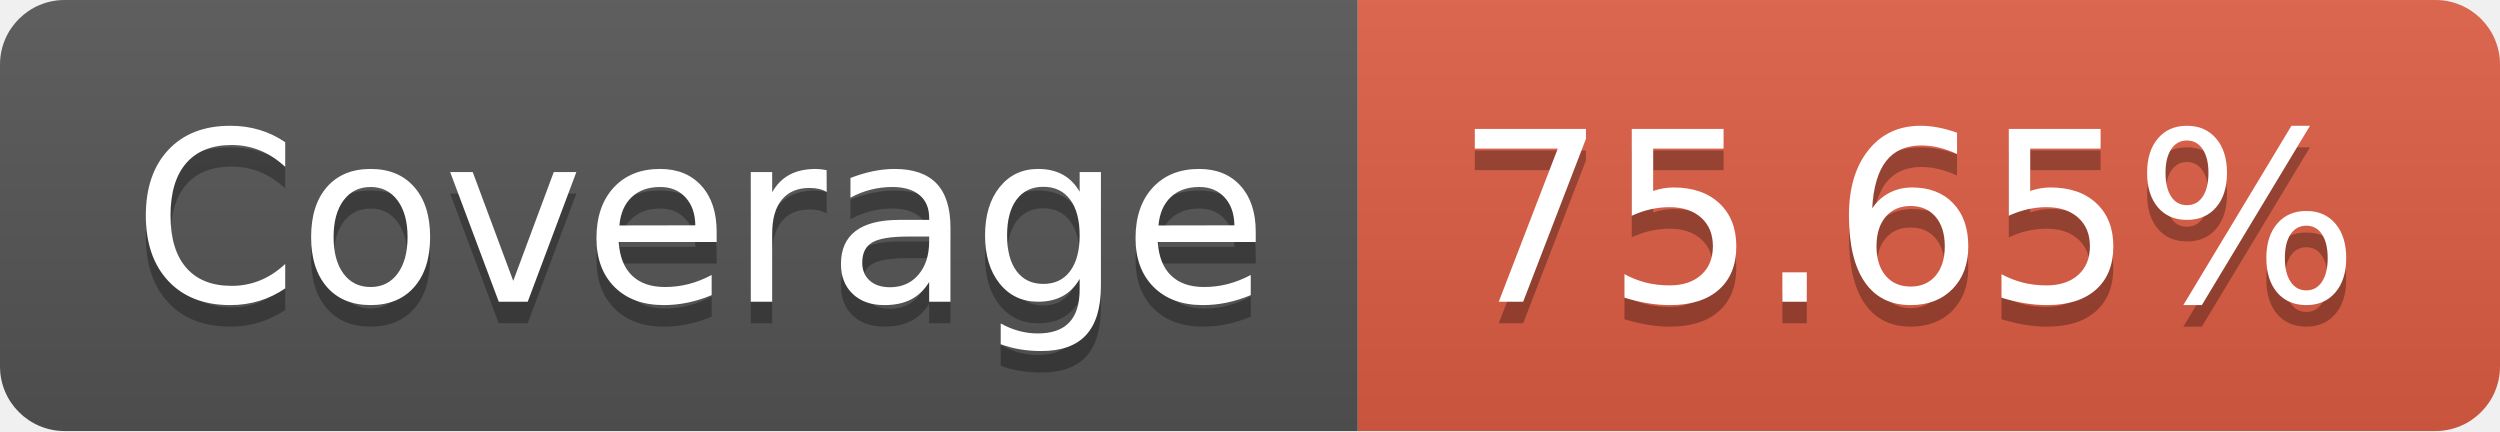
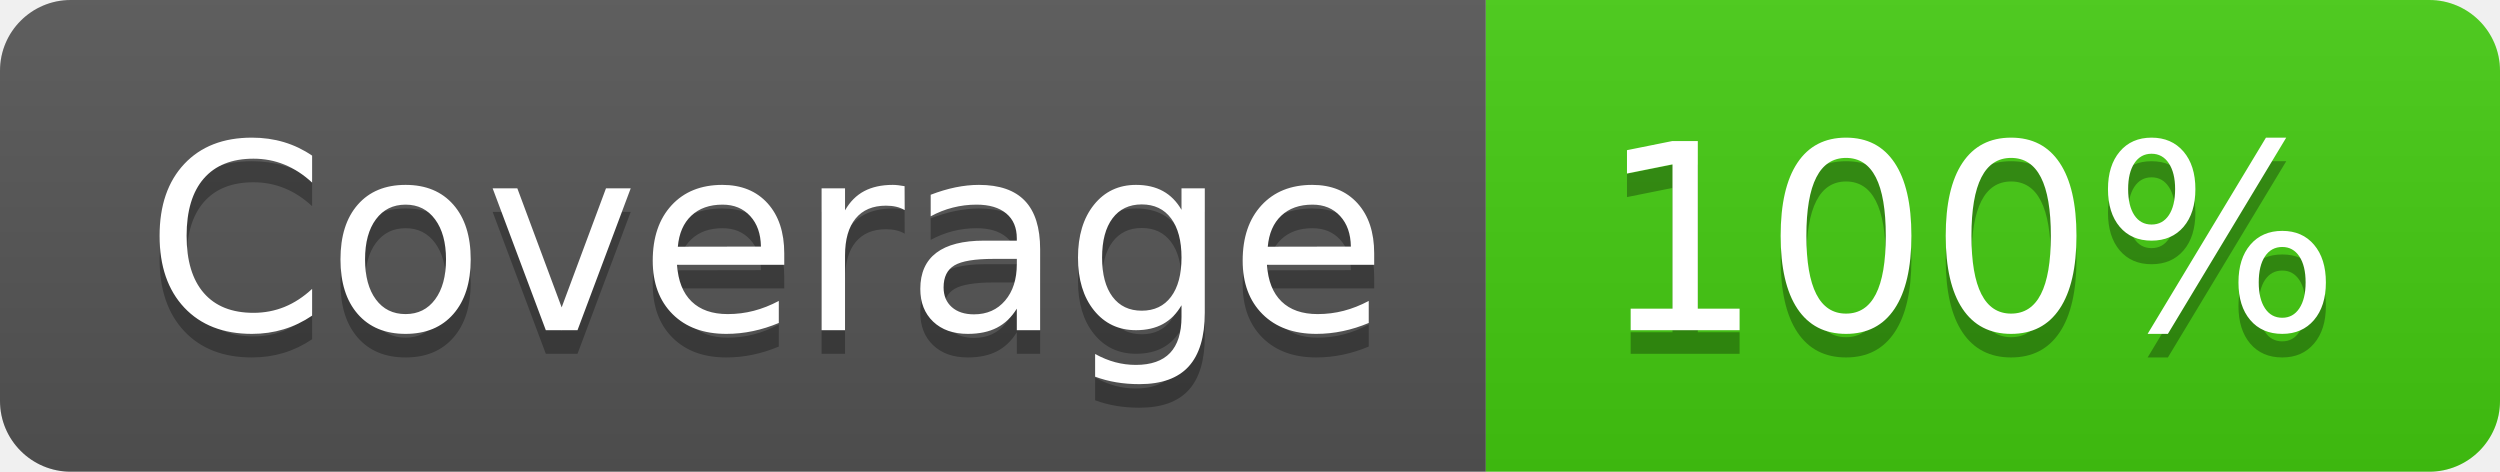
- <svg xmlns="http://www.w3.org/2000/svg" width="116" height="20" role="img" aria-label="Coverage: 75.65%">
+ <svg xmlns="http://www.w3.org/2000/svg" width="106" height="20" role="img" aria-label="Coverage: 100%">
  <linearGradient id="s" x2="0" y2="100%">
    <stop offset="0" stop-color="#bbb" stop-opacity=".1" />
    <stop offset="1" stop-opacity=".1" />
  </linearGradient>
  <clipPath id="r">
-     <rect width="116" height="20" rx="3" fill="#fff" />
+     <rect width="106" height="20" rx="3" fill="#fff" />
  </clipPath>
  <g clip-path="url(#r)">
    <rect width="63" height="20" fill="#555" />
-     <rect x="63" width="53" height="20" fill="#e05d44" />
-     <rect width="116" height="20" fill="url(#s)" />
+     <rect x="63" width="43" height="20" fill="#4c1" />
+     <rect width="106" height="20" fill="url(#s)" />
  </g>
  <g fill="#fff" text-anchor="middle" font-family="Verdana,Geneva,DejaVu Sans,sans-serif" text-rendering="geometricPrecision" font-size="110">
    <text aria-hidden="true" x="325" y="150" fill="#010101" fill-opacity=".3" transform="scale(.1)" textLength="530">Coverage</text>
    <text x="325" y="140" transform="scale(.1)" fill="#fff" textLength="530">Coverage</text>
-     <text aria-hidden="true" x="885" y="150" fill="#010101" fill-opacity=".3" transform="scale(.1)" textLength="430">75.65%</text>
-     <text x="885" y="140" transform="scale(.1)" fill="#fff" textLength="430">75.65%</text>
+     <text aria-hidden="true" x="835" y="150" fill="#010101" fill-opacity=".3" transform="scale(.1)" textLength="330">100%</text>
+     <text x="835" y="140" transform="scale(.1)" fill="#fff" textLength="330">100%</text>
  </g>
</svg>
